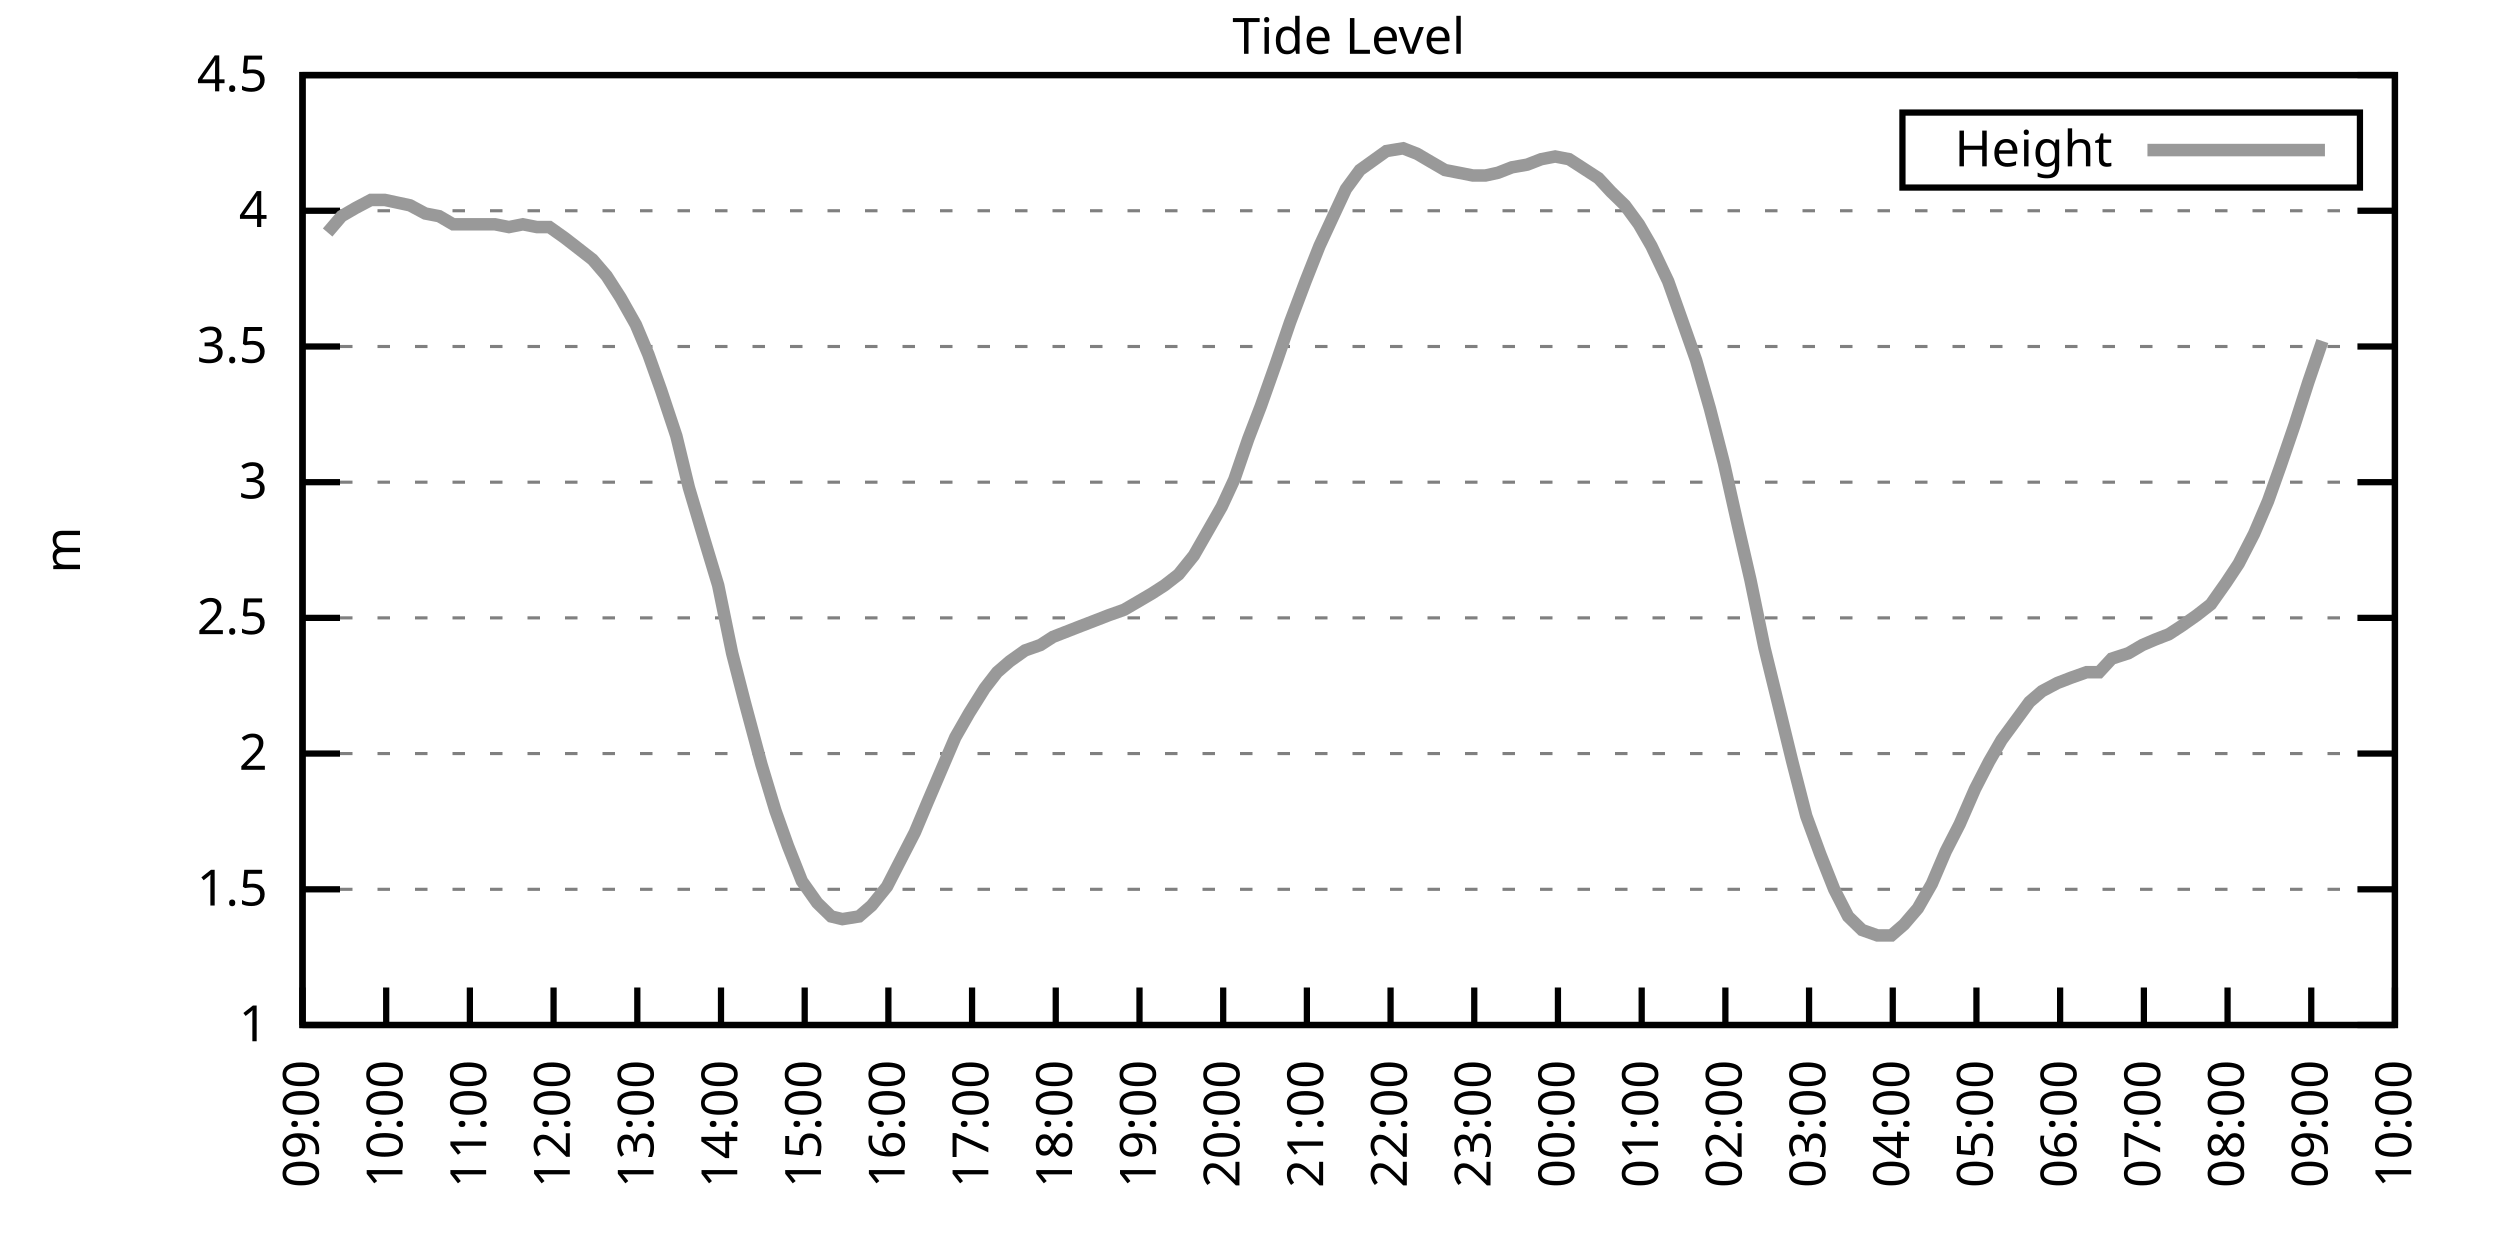
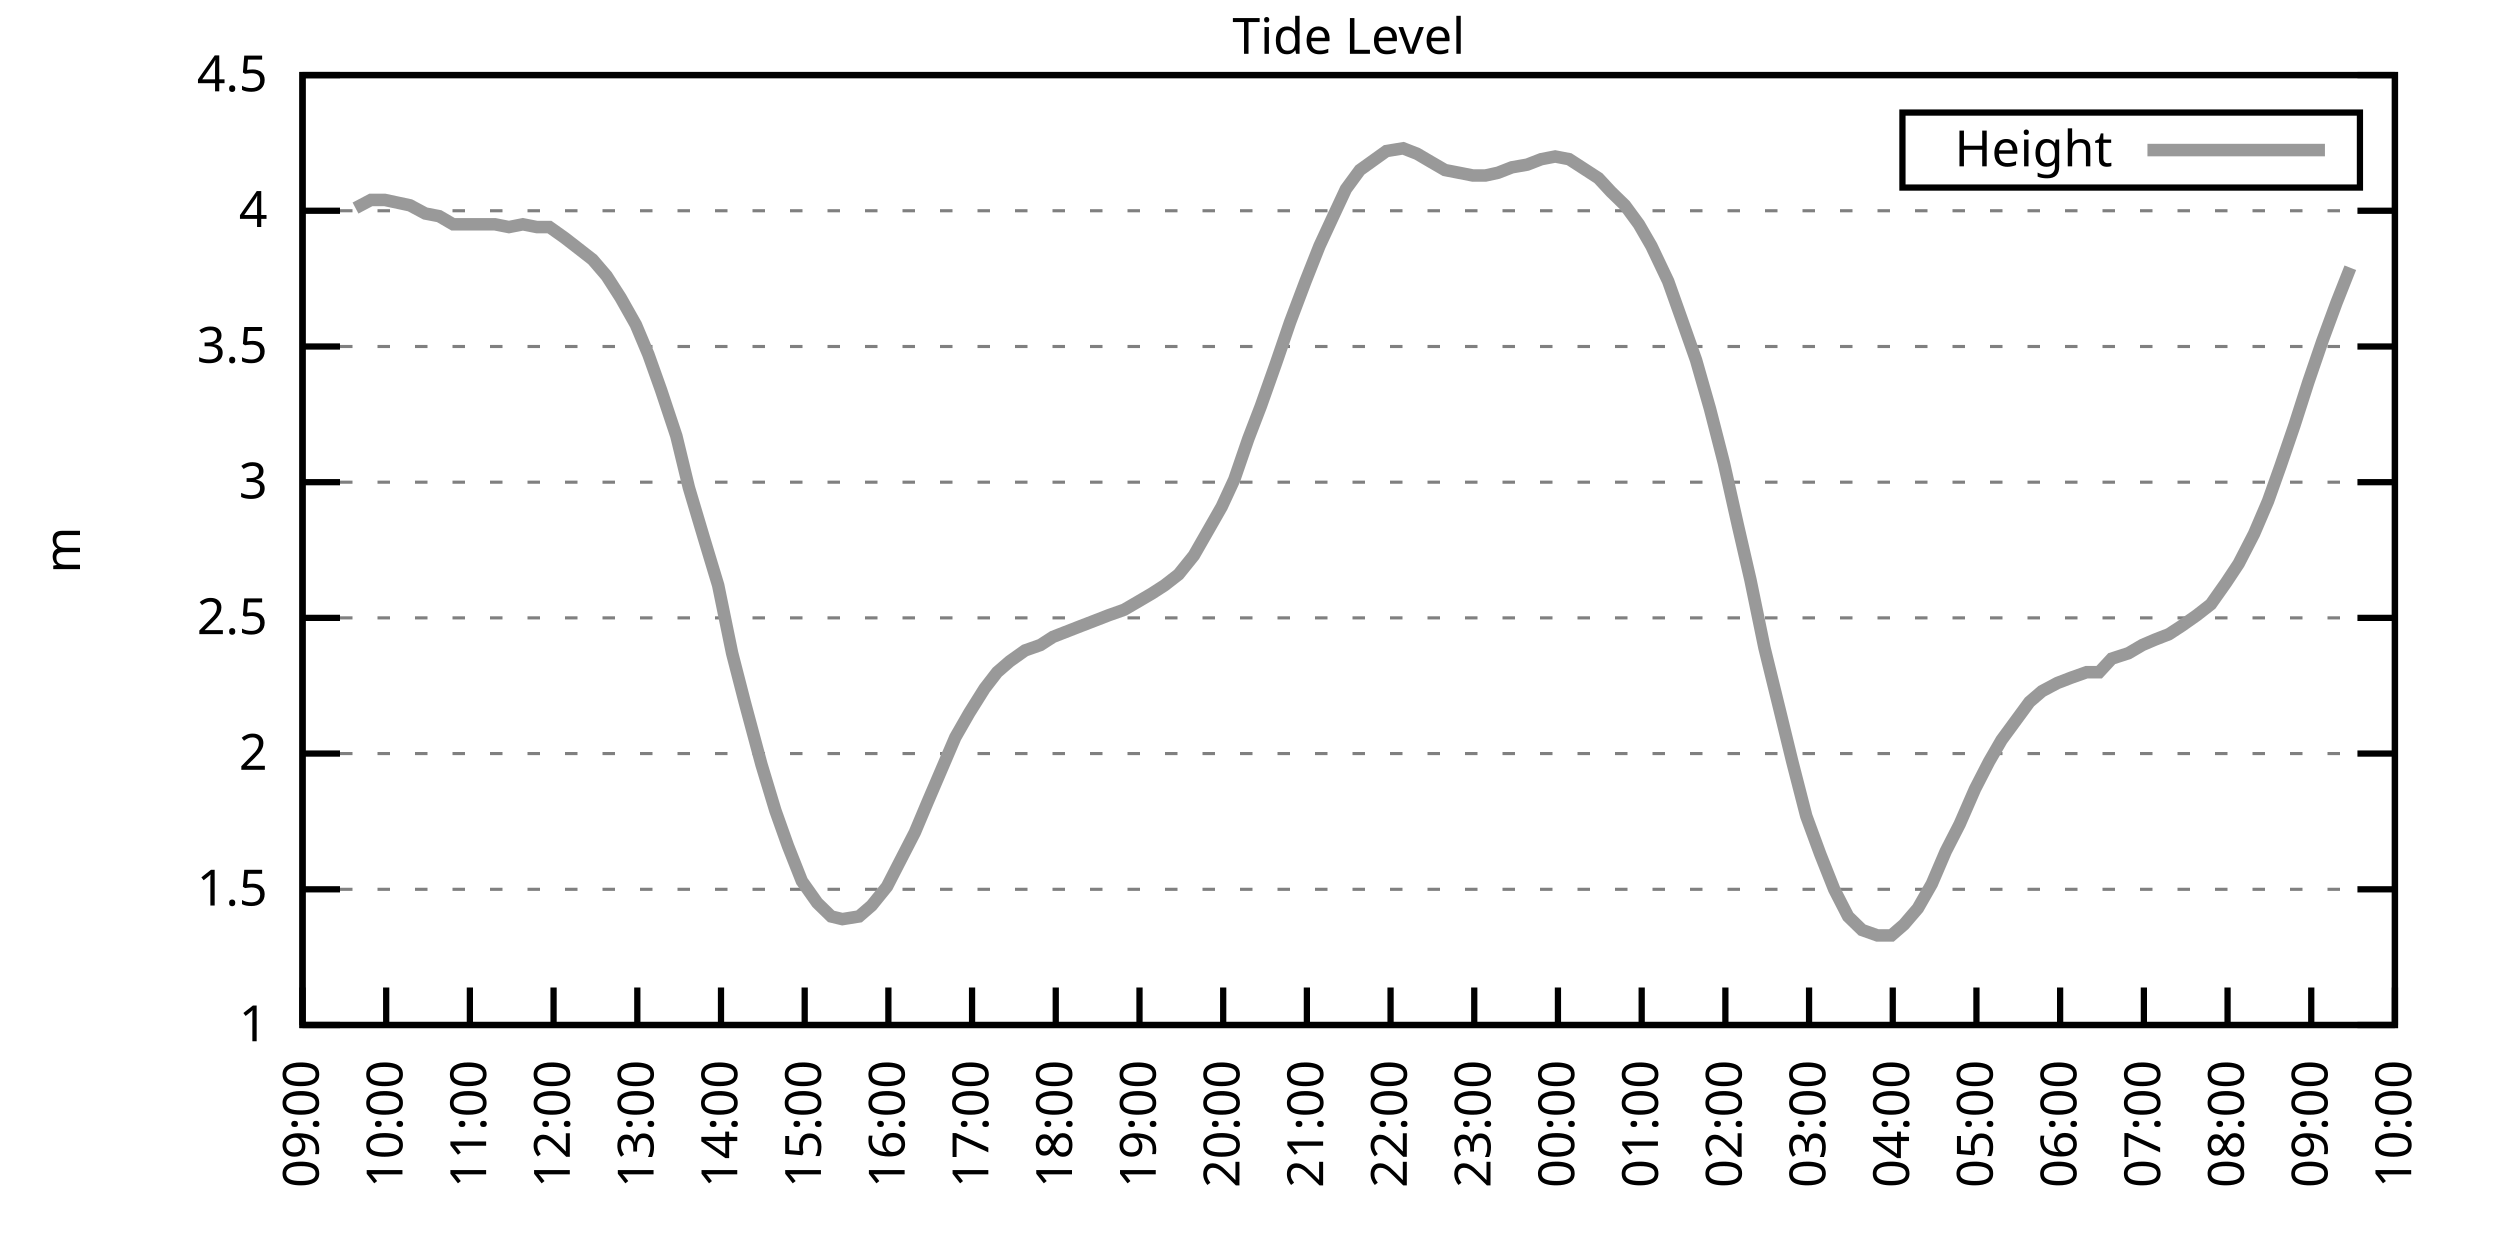
<svg xmlns="http://www.w3.org/2000/svg" xmlns:xlink="http://www.w3.org/1999/xlink" width="400" height="200" viewBox="0 0 400 200">
  <g id="gnuplot_canvas">
    <rect x="0" y="0" width="400" height="200" fill="none" />
    <defs>
      <circle id="gpDot" r="0.5" stroke-width="0.5" stroke="currentColor" />
      <path id="gpPt0" stroke-width="0.333" stroke="currentColor" d="M-1,0 h2 M0,-1 v2" />
      <path id="gpPt1" stroke-width="0.333" stroke="currentColor" d="M-1,-1 L1,1 M1,-1 L-1,1" />
      <path id="gpPt2" stroke-width="0.333" stroke="currentColor" d="M-1,0 L1,0 M0,-1 L0,1 M-1,-1 L1,1 M-1,1 L1,-1" />
      <rect id="gpPt3" stroke-width="0.333" stroke="currentColor" x="-1" y="-1" width="2" height="2" />
      <rect id="gpPt4" stroke-width="0.333" stroke="currentColor" fill="currentColor" x="-1" y="-1" width="2" height="2" />
      <circle id="gpPt5" stroke-width="0.333" stroke="currentColor" cx="0" cy="0" r="1" />
      <use xlink:href="#gpPt5" id="gpPt6" fill="currentColor" stroke="none" />
      <path id="gpPt7" stroke-width="0.333" stroke="currentColor" d="M0,-1.33 L-1.33,0.67 L1.33,0.67 z" />
      <use xlink:href="#gpPt7" id="gpPt8" fill="currentColor" stroke="none" />
      <use xlink:href="#gpPt7" id="gpPt9" stroke="currentColor" transform="rotate(180)" />
      <use xlink:href="#gpPt9" id="gpPt10" fill="currentColor" stroke="none" />
      <use xlink:href="#gpPt3" id="gpPt11" stroke="currentColor" transform="rotate(45)" />
      <use xlink:href="#gpPt11" id="gpPt12" fill="currentColor" stroke="none" />
      <path id="gpPt13" stroke-width="0.333" stroke="currentColor" d="M0,1.330 L1.265,0.411 L0.782,-1.067 L-0.782,-1.076 L-1.265,0.411 z" />
      <use xlink:href="#gpPt13" id="gpPt14" fill="currentColor" stroke="none" />
      <filter id="textbox" filterUnits="objectBoundingBox" x="0" y="0" height="1" width="1">
        <feFlood flood-color="white" flood-opacity="1" result="bgnd" />
        <feComposite in="SourceGraphic" in2="bgnd" operator="atop" />
      </filter>
      <filter id="greybox" filterUnits="objectBoundingBox" x="0" y="0" height="1" width="1">
        <feFlood flood-color="lightgrey" flood-opacity="1" result="grey" />
        <feComposite in="SourceGraphic" in2="grey" operator="atop" />
      </filter>
    </defs>
    <g fill="none" color="white" stroke="currentColor" stroke-width="1.00" stroke-linecap="butt" stroke-linejoin="miter">
</g>
    <g fill="none" color="black" stroke="currentColor" stroke-width="1.00" stroke-linecap="butt" stroke-linejoin="miter">
      <g stroke="none" shape-rendering="crispEdges">
        <polygon fill="rgb(255, 255, 255)" points="48.40,164.00 383.18,164.00 383.18,12.02 48.40,12.02 " />
      </g>
    </g>
    <g fill="none" color="black" stroke="currentColor" stroke-width="1.00" stroke-linecap="butt" stroke-linejoin="miter">
</g>
    <g fill="none" color="black" stroke="black" stroke-width="0.50" stroke-linecap="butt" stroke-linejoin="miter">
</g>
    <g fill="none" color="gray" stroke="currentColor" stroke-width="0.50" stroke-linecap="butt" stroke-linejoin="miter">
      <path stroke="gray" stroke-dasharray="2,4" class="gridline" d="M48.40,164.00 L383.19,164.00  " />
    </g>
    <g fill="none" color="gray" stroke="gray" stroke-width="1.00" stroke-linecap="butt" stroke-linejoin="miter">
</g>
    <g fill="none" color="black" stroke="currentColor" stroke-width="1.00" stroke-linecap="butt" stroke-linejoin="miter">
      <path stroke="black" d="M48.40,164.00 L54.40,164.00 M383.19,164.00 L377.19,164.00  " />
      <g transform="translate(42.80,166.60)" stroke="none" fill="black" font-family="Sans" font-size="8.00" text-anchor="end">
        <text>
          <tspan font-family="Sans"> 1</tspan>
        </text>
      </g>
    </g>
    <g fill="none" color="black" stroke="currentColor" stroke-width="1.00" stroke-linecap="butt" stroke-linejoin="miter">
</g>
    <g fill="none" color="black" stroke="black" stroke-width="0.50" stroke-linecap="butt" stroke-linejoin="miter">
</g>
    <g fill="none" color="gray" stroke="currentColor" stroke-width="0.50" stroke-linecap="butt" stroke-linejoin="miter">
      <path stroke="gray" stroke-dasharray="2,4" class="gridline" d="M48.40,142.29 L383.19,142.29  " />
    </g>
    <g fill="none" color="gray" stroke="gray" stroke-width="1.00" stroke-linecap="butt" stroke-linejoin="miter">
</g>
    <g fill="none" color="black" stroke="currentColor" stroke-width="1.00" stroke-linecap="butt" stroke-linejoin="miter">
      <path stroke="black" d="M48.40,142.29 L54.40,142.29 M383.19,142.29 L377.19,142.29  " />
      <g transform="translate(42.80,144.89)" stroke="none" fill="black" font-family="Sans" font-size="8.00" text-anchor="end">
        <text>
          <tspan font-family="Sans"> 1.5</tspan>
        </text>
      </g>
    </g>
    <g fill="none" color="black" stroke="currentColor" stroke-width="1.00" stroke-linecap="butt" stroke-linejoin="miter">
</g>
    <g fill="none" color="black" stroke="black" stroke-width="0.50" stroke-linecap="butt" stroke-linejoin="miter">
</g>
    <g fill="none" color="gray" stroke="currentColor" stroke-width="0.50" stroke-linecap="butt" stroke-linejoin="miter">
      <path stroke="gray" stroke-dasharray="2,4" class="gridline" d="M48.40,120.57 L383.19,120.57  " />
    </g>
    <g fill="none" color="gray" stroke="gray" stroke-width="1.00" stroke-linecap="butt" stroke-linejoin="miter">
</g>
    <g fill="none" color="black" stroke="currentColor" stroke-width="1.00" stroke-linecap="butt" stroke-linejoin="miter">
      <path stroke="black" d="M48.40,120.57 L54.40,120.57 M383.19,120.57 L377.19,120.57  " />
      <g transform="translate(42.80,123.17)" stroke="none" fill="black" font-family="Sans" font-size="8.00" text-anchor="end">
        <text>
          <tspan font-family="Sans"> 2</tspan>
        </text>
      </g>
    </g>
    <g fill="none" color="black" stroke="currentColor" stroke-width="1.00" stroke-linecap="butt" stroke-linejoin="miter">
</g>
    <g fill="none" color="black" stroke="black" stroke-width="0.50" stroke-linecap="butt" stroke-linejoin="miter">
</g>
    <g fill="none" color="gray" stroke="currentColor" stroke-width="0.50" stroke-linecap="butt" stroke-linejoin="miter">
      <path stroke="gray" stroke-dasharray="2,4" class="gridline" d="M48.40,98.86 L383.19,98.86  " />
    </g>
    <g fill="none" color="gray" stroke="gray" stroke-width="1.00" stroke-linecap="butt" stroke-linejoin="miter">
</g>
    <g fill="none" color="black" stroke="currentColor" stroke-width="1.00" stroke-linecap="butt" stroke-linejoin="miter">
      <path stroke="black" d="M48.40,98.86 L54.40,98.86 M383.19,98.86 L377.19,98.86  " />
      <g transform="translate(42.80,101.46)" stroke="none" fill="black" font-family="Sans" font-size="8.00" text-anchor="end">
        <text>
          <tspan font-family="Sans"> 2.5</tspan>
        </text>
      </g>
    </g>
    <g fill="none" color="black" stroke="currentColor" stroke-width="1.00" stroke-linecap="butt" stroke-linejoin="miter">
</g>
    <g fill="none" color="black" stroke="black" stroke-width="0.50" stroke-linecap="butt" stroke-linejoin="miter">
</g>
    <g fill="none" color="gray" stroke="currentColor" stroke-width="0.50" stroke-linecap="butt" stroke-linejoin="miter">
      <path stroke="gray" stroke-dasharray="2,4" class="gridline" d="M48.40,77.15 L383.19,77.15  " />
    </g>
    <g fill="none" color="gray" stroke="gray" stroke-width="1.00" stroke-linecap="butt" stroke-linejoin="miter">
</g>
    <g fill="none" color="black" stroke="currentColor" stroke-width="1.00" stroke-linecap="butt" stroke-linejoin="miter">
      <path stroke="black" d="M48.40,77.15 L54.40,77.15 M383.19,77.15 L377.19,77.15  " />
      <g transform="translate(42.80,79.75)" stroke="none" fill="black" font-family="Sans" font-size="8.00" text-anchor="end">
        <text>
          <tspan font-family="Sans"> 3</tspan>
        </text>
      </g>
    </g>
    <g fill="none" color="black" stroke="currentColor" stroke-width="1.00" stroke-linecap="butt" stroke-linejoin="miter">
</g>
    <g fill="none" color="black" stroke="black" stroke-width="0.50" stroke-linecap="butt" stroke-linejoin="miter">
</g>
    <g fill="none" color="gray" stroke="currentColor" stroke-width="0.50" stroke-linecap="butt" stroke-linejoin="miter">
      <path stroke="gray" stroke-dasharray="2,4" class="gridline" d="M48.40,55.44 L383.19,55.44  " />
    </g>
    <g fill="none" color="gray" stroke="gray" stroke-width="1.00" stroke-linecap="butt" stroke-linejoin="miter">
</g>
    <g fill="none" color="black" stroke="currentColor" stroke-width="1.00" stroke-linecap="butt" stroke-linejoin="miter">
      <path stroke="black" d="M48.40,55.44 L54.40,55.44 M383.19,55.44 L377.19,55.44  " />
      <g transform="translate(42.80,58.04)" stroke="none" fill="black" font-family="Sans" font-size="8.00" text-anchor="end">
        <text>
          <tspan font-family="Sans"> 3.5</tspan>
        </text>
      </g>
    </g>
    <g fill="none" color="black" stroke="currentColor" stroke-width="1.00" stroke-linecap="butt" stroke-linejoin="miter">
</g>
    <g fill="none" color="black" stroke="black" stroke-width="0.50" stroke-linecap="butt" stroke-linejoin="miter">
</g>
    <g fill="none" color="gray" stroke="currentColor" stroke-width="0.50" stroke-linecap="butt" stroke-linejoin="miter">
      <path stroke="gray" stroke-dasharray="2,4" class="gridline" d="M48.40,33.72 L383.19,33.72  " />
    </g>
    <g fill="none" color="gray" stroke="gray" stroke-width="1.00" stroke-linecap="butt" stroke-linejoin="miter">
</g>
    <g fill="none" color="black" stroke="currentColor" stroke-width="1.00" stroke-linecap="butt" stroke-linejoin="miter">
      <path stroke="black" d="M48.40,33.72 L54.40,33.72 M383.19,33.72 L377.19,33.72  " />
      <g transform="translate(42.80,36.32)" stroke="none" fill="black" font-family="Sans" font-size="8.00" text-anchor="end">
        <text>
          <tspan font-family="Sans"> 4</tspan>
        </text>
      </g>
    </g>
    <g fill="none" color="black" stroke="currentColor" stroke-width="1.00" stroke-linecap="butt" stroke-linejoin="miter">
</g>
    <g fill="none" color="black" stroke="black" stroke-width="0.50" stroke-linecap="butt" stroke-linejoin="miter">
</g>
    <g fill="none" color="gray" stroke="currentColor" stroke-width="0.50" stroke-linecap="butt" stroke-linejoin="miter">
      <path stroke="gray" stroke-dasharray="2,4" class="gridline" d="M48.40,12.01 L383.19,12.01  " />
    </g>
    <g fill="none" color="gray" stroke="gray" stroke-width="1.00" stroke-linecap="butt" stroke-linejoin="miter">
</g>
    <g fill="none" color="black" stroke="currentColor" stroke-width="1.00" stroke-linecap="butt" stroke-linejoin="miter">
      <path stroke="black" d="M48.40,12.01 L54.40,12.01 M383.19,12.01 L377.19,12.01  " />
      <g transform="translate(42.80,14.61)" stroke="none" fill="black" font-family="Sans" font-size="8.00" text-anchor="end">
        <text>
          <tspan font-family="Sans"> 4.5</tspan>
        </text>
      </g>
    </g>
    <g fill="none" color="black" stroke="currentColor" stroke-width="1.00" stroke-linecap="butt" stroke-linejoin="miter">
      <path stroke="black" d="M48.40,164.00 L48.40,158.00  " />
      <g transform="translate(51.00,169.60) rotate(270.00)" stroke="none" fill="black" font-family="Sans" font-size="8.00" text-anchor="end">
        <text>
          <tspan font-family="Sans">09:00</tspan>
        </text>
      </g>
    </g>
    <g fill="none" color="black" stroke="currentColor" stroke-width="1.00" stroke-linecap="butt" stroke-linejoin="miter">
      <path stroke="black" d="M61.79,164.00 L61.79,158.00  " />
      <g transform="translate(64.39,169.60) rotate(270.00)" stroke="none" fill="black" font-family="Sans" font-size="8.00" text-anchor="end">
        <text>
          <tspan font-family="Sans">10:00</tspan>
        </text>
      </g>
    </g>
    <g fill="none" color="black" stroke="currentColor" stroke-width="1.00" stroke-linecap="butt" stroke-linejoin="miter">
      <path stroke="black" d="M75.18,164.00 L75.18,158.00  " />
      <g transform="translate(77.78,169.60) rotate(270.00)" stroke="none" fill="black" font-family="Sans" font-size="8.00" text-anchor="end">
        <text>
          <tspan font-family="Sans">11:00</tspan>
        </text>
      </g>
    </g>
    <g fill="none" color="black" stroke="currentColor" stroke-width="1.00" stroke-linecap="butt" stroke-linejoin="miter">
      <path stroke="black" d="M88.57,164.00 L88.57,158.00  " />
      <g transform="translate(91.17,169.60) rotate(270.00)" stroke="none" fill="black" font-family="Sans" font-size="8.00" text-anchor="end">
        <text>
          <tspan font-family="Sans">12:00</tspan>
        </text>
      </g>
    </g>
    <g fill="none" color="black" stroke="currentColor" stroke-width="1.00" stroke-linecap="butt" stroke-linejoin="miter">
      <path stroke="black" d="M101.97,164.00 L101.97,158.00  " />
      <g transform="translate(104.57,169.60) rotate(270.00)" stroke="none" fill="black" font-family="Sans" font-size="8.00" text-anchor="end">
        <text>
          <tspan font-family="Sans">13:00</tspan>
        </text>
      </g>
    </g>
    <g fill="none" color="black" stroke="currentColor" stroke-width="1.00" stroke-linecap="butt" stroke-linejoin="miter">
      <path stroke="black" d="M115.36,164.00 L115.36,158.00  " />
      <g transform="translate(117.96,169.60) rotate(270.00)" stroke="none" fill="black" font-family="Sans" font-size="8.00" text-anchor="end">
        <text>
          <tspan font-family="Sans">14:00</tspan>
        </text>
      </g>
    </g>
    <g fill="none" color="black" stroke="currentColor" stroke-width="1.00" stroke-linecap="butt" stroke-linejoin="miter">
      <path stroke="black" d="M128.75,164.00 L128.75,158.00  " />
      <g transform="translate(131.35,169.60) rotate(270.00)" stroke="none" fill="black" font-family="Sans" font-size="8.00" text-anchor="end">
        <text>
          <tspan font-family="Sans">15:00</tspan>
        </text>
      </g>
    </g>
    <g fill="none" color="black" stroke="currentColor" stroke-width="1.00" stroke-linecap="butt" stroke-linejoin="miter">
      <path stroke="black" d="M142.14,164.00 L142.14,158.00  " />
      <g transform="translate(144.74,169.60) rotate(270.00)" stroke="none" fill="black" font-family="Sans" font-size="8.00" text-anchor="end">
        <text>
          <tspan font-family="Sans">16:00</tspan>
        </text>
      </g>
    </g>
    <g fill="none" color="black" stroke="currentColor" stroke-width="1.00" stroke-linecap="butt" stroke-linejoin="miter">
      <path stroke="black" d="M155.53,164.00 L155.53,158.00  " />
      <g transform="translate(158.13,169.60) rotate(270.00)" stroke="none" fill="black" font-family="Sans" font-size="8.00" text-anchor="end">
        <text>
          <tspan font-family="Sans">17:00</tspan>
        </text>
      </g>
    </g>
    <g fill="none" color="black" stroke="currentColor" stroke-width="1.00" stroke-linecap="butt" stroke-linejoin="miter">
      <path stroke="black" d="M168.92,164.00 L168.92,158.00  " />
      <g transform="translate(171.52,169.60) rotate(270.00)" stroke="none" fill="black" font-family="Sans" font-size="8.00" text-anchor="end">
        <text>
          <tspan font-family="Sans">18:00</tspan>
        </text>
      </g>
    </g>
    <g fill="none" color="black" stroke="currentColor" stroke-width="1.00" stroke-linecap="butt" stroke-linejoin="miter">
      <path stroke="black" d="M182.32,164.00 L182.32,158.00  " />
      <g transform="translate(184.92,169.60) rotate(270.00)" stroke="none" fill="black" font-family="Sans" font-size="8.00" text-anchor="end">
        <text>
          <tspan font-family="Sans">19:00</tspan>
        </text>
      </g>
    </g>
    <g fill="none" color="black" stroke="currentColor" stroke-width="1.00" stroke-linecap="butt" stroke-linejoin="miter">
      <path stroke="black" d="M195.71,164.00 L195.71,158.00  " />
      <g transform="translate(198.31,169.60) rotate(270.00)" stroke="none" fill="black" font-family="Sans" font-size="8.00" text-anchor="end">
        <text>
          <tspan font-family="Sans">20:00</tspan>
        </text>
      </g>
    </g>
    <g fill="none" color="black" stroke="currentColor" stroke-width="1.00" stroke-linecap="butt" stroke-linejoin="miter">
      <path stroke="black" d="M209.10,164.00 L209.10,158.00  " />
      <g transform="translate(211.70,169.60) rotate(270.00)" stroke="none" fill="black" font-family="Sans" font-size="8.00" text-anchor="end">
        <text>
          <tspan font-family="Sans">21:00</tspan>
        </text>
      </g>
    </g>
    <g fill="none" color="black" stroke="currentColor" stroke-width="1.00" stroke-linecap="butt" stroke-linejoin="miter">
      <path stroke="black" d="M222.49,164.00 L222.49,158.00  " />
      <g transform="translate(225.09,169.60) rotate(270.00)" stroke="none" fill="black" font-family="Sans" font-size="8.00" text-anchor="end">
        <text>
          <tspan font-family="Sans">22:00</tspan>
        </text>
      </g>
    </g>
    <g fill="none" color="black" stroke="currentColor" stroke-width="1.00" stroke-linecap="butt" stroke-linejoin="miter">
      <path stroke="black" d="M235.88,164.00 L235.88,158.00  " />
      <g transform="translate(238.48,169.60) rotate(270.00)" stroke="none" fill="black" font-family="Sans" font-size="8.00" text-anchor="end">
        <text>
          <tspan font-family="Sans">23:00</tspan>
        </text>
      </g>
    </g>
    <g fill="none" color="black" stroke="currentColor" stroke-width="1.00" stroke-linecap="butt" stroke-linejoin="miter">
      <path stroke="black" d="M249.27,164.00 L249.27,158.00  " />
      <g transform="translate(251.87,169.60) rotate(270.00)" stroke="none" fill="black" font-family="Sans" font-size="8.00" text-anchor="end">
        <text>
          <tspan font-family="Sans">00:00</tspan>
        </text>
      </g>
    </g>
    <g fill="none" color="black" stroke="currentColor" stroke-width="1.00" stroke-linecap="butt" stroke-linejoin="miter">
      <path stroke="black" d="M262.67,164.00 L262.67,158.00  " />
      <g transform="translate(265.27,169.60) rotate(270.00)" stroke="none" fill="black" font-family="Sans" font-size="8.00" text-anchor="end">
        <text>
          <tspan font-family="Sans">01:00</tspan>
        </text>
      </g>
    </g>
    <g fill="none" color="black" stroke="currentColor" stroke-width="1.00" stroke-linecap="butt" stroke-linejoin="miter">
      <path stroke="black" d="M276.06,164.00 L276.06,158.00  " />
      <g transform="translate(278.66,169.60) rotate(270.00)" stroke="none" fill="black" font-family="Sans" font-size="8.00" text-anchor="end">
        <text>
          <tspan font-family="Sans">02:00</tspan>
        </text>
      </g>
    </g>
    <g fill="none" color="black" stroke="currentColor" stroke-width="1.00" stroke-linecap="butt" stroke-linejoin="miter">
      <path stroke="black" d="M289.45,164.00 L289.45,158.00  " />
      <g transform="translate(292.05,169.60) rotate(270.00)" stroke="none" fill="black" font-family="Sans" font-size="8.00" text-anchor="end">
        <text>
          <tspan font-family="Sans">03:00</tspan>
        </text>
      </g>
    </g>
    <g fill="none" color="black" stroke="currentColor" stroke-width="1.00" stroke-linecap="butt" stroke-linejoin="miter">
      <path stroke="black" d="M302.84,164.00 L302.84,158.00  " />
      <g transform="translate(305.44,169.60) rotate(270.00)" stroke="none" fill="black" font-family="Sans" font-size="8.00" text-anchor="end">
        <text>
          <tspan font-family="Sans">04:00</tspan>
        </text>
      </g>
    </g>
    <g fill="none" color="black" stroke="currentColor" stroke-width="1.00" stroke-linecap="butt" stroke-linejoin="miter">
      <path stroke="black" d="M316.23,164.00 L316.23,158.00  " />
      <g transform="translate(318.83,169.60) rotate(270.00)" stroke="none" fill="black" font-family="Sans" font-size="8.00" text-anchor="end">
        <text>
          <tspan font-family="Sans">05:00</tspan>
        </text>
      </g>
    </g>
    <g fill="none" color="black" stroke="currentColor" stroke-width="1.00" stroke-linecap="butt" stroke-linejoin="miter">
      <path stroke="black" d="M329.62,164.00 L329.62,158.00  " />
      <g transform="translate(332.22,169.60) rotate(270.00)" stroke="none" fill="black" font-family="Sans" font-size="8.00" text-anchor="end">
        <text>
          <tspan font-family="Sans">06:00</tspan>
        </text>
      </g>
    </g>
    <g fill="none" color="black" stroke="currentColor" stroke-width="1.00" stroke-linecap="butt" stroke-linejoin="miter">
      <path stroke="black" d="M343.02,164.00 L343.02,158.00  " />
      <g transform="translate(345.62,169.60) rotate(270.00)" stroke="none" fill="black" font-family="Sans" font-size="8.00" text-anchor="end">
        <text>
          <tspan font-family="Sans">07:00</tspan>
        </text>
      </g>
    </g>
    <g fill="none" color="black" stroke="currentColor" stroke-width="1.00" stroke-linecap="butt" stroke-linejoin="miter">
      <path stroke="black" d="M356.41,164.00 L356.41,158.00  " />
      <g transform="translate(359.01,169.60) rotate(270.00)" stroke="none" fill="black" font-family="Sans" font-size="8.00" text-anchor="end">
        <text>
          <tspan font-family="Sans">08:00</tspan>
        </text>
      </g>
    </g>
    <g fill="none" color="black" stroke="currentColor" stroke-width="1.00" stroke-linecap="butt" stroke-linejoin="miter">
      <path stroke="black" d="M369.80,164.00 L369.80,158.00  " />
      <g transform="translate(372.40,169.60) rotate(270.00)" stroke="none" fill="black" font-family="Sans" font-size="8.00" text-anchor="end">
        <text>
          <tspan font-family="Sans">09:00</tspan>
        </text>
      </g>
    </g>
    <g fill="none" color="black" stroke="currentColor" stroke-width="1.00" stroke-linecap="butt" stroke-linejoin="miter">
      <path stroke="black" d="M383.19,164.00 L383.19,158.00  " />
      <g transform="translate(385.79,169.60) rotate(270.00)" stroke="none" fill="black" font-family="Sans" font-size="8.00" text-anchor="end">
        <text>
          <tspan font-family="Sans">10:00</tspan>
        </text>
      </g>
    </g>
    <g fill="none" color="black" stroke="currentColor" stroke-width="1.00" stroke-linecap="butt" stroke-linejoin="miter">
</g>
    <g fill="none" color="black" stroke="currentColor" stroke-width="1.00" stroke-linecap="butt" stroke-linejoin="miter">
      <path stroke="black" d="M48.40,12.01 L48.40,164.00 L383.19,164.00 L383.19,12.01 L48.40,12.01 Z  " />
    </g>
    <g fill="none" color="black" stroke="currentColor" stroke-width="1.00" stroke-linecap="butt" stroke-linejoin="miter">
</g>
    <g fill="none" color="black" stroke="currentColor" stroke-width="1.00" stroke-linecap="butt" stroke-linejoin="miter">
      <path stroke="black" d="M304.39,30.01 L304.39,18.01 L377.59,18.01 L377.59,30.01 L304.39,30.01 Z  " />
    </g>
    <g id="Tide_level_plot_1">
      <g fill="none" color="white" stroke="black" stroke-width="2.00" stroke-linecap="butt" stroke-linejoin="miter">
</g>
      <g fill="none" color="black" stroke="currentColor" stroke-width="2.00" stroke-linecap="butt" stroke-linejoin="miter">
        <g transform="translate(337.99,26.61)" stroke="none" fill="black" font-family="Sans" font-size="8.00" text-anchor="end">
          <text>
            <tspan font-family="Sans">Height</tspan>
          </text>
        </g>
      </g>
      <g fill="none" color="black" stroke="currentColor" stroke-width="2.00" stroke-linecap="butt" stroke-linejoin="miter">
-         <path stroke="rgb(153, 153, 153)" d="M343.59,24.01 L371.99,24.01 M52.42,37.20 L54.65,34.59 L56.88,33.29 L59.34,31.99 L61.57,31.99 L63.58,32.42   L65.59,32.85 L68.04,34.16 L70.27,34.59 L72.50,35.89 L74.74,35.89 L77.19,35.89 L79.20,35.89 L81.43,36.33   L83.66,35.89 L85.90,36.33 L87.91,36.33 L90.36,38.07 L92.59,39.80 L94.82,41.54 L97.06,44.15 L99.29,47.62   L101.74,51.96 L103.75,56.74 L105.76,62.38 L108.22,69.77 L110.22,78.02 L112.68,86.27 L114.91,93.65 L117.14,104.51   L119.15,112.32 L121.83,122.31 L124.06,129.69 L126.07,135.34 L128.30,140.98 L130.76,144.46 L132.99,146.63 L134.78,147.06   L137.45,146.63 L139.46,144.89 L141.92,141.85 L143.70,138.38 L146.38,133.17 L148.39,128.39 L150.62,123.18 L152.85,117.97   L155.09,114.06 L157.54,110.15 L159.55,107.55 L161.56,105.81 L164.01,104.07 L166.47,103.20 L168.48,101.90 L170.71,101.03   L172.94,100.16 L175.17,99.30 L177.41,98.43 L179.86,97.56 L182.09,96.26 L184.32,94.95 L186.33,93.65 L188.57,91.91   L191.02,88.87 L193.25,84.97 L195.48,81.06 L197.49,76.71 L199.73,70.20 L201.73,64.99 L204.19,58.04 L206.42,51.53   L208.88,45.01 L211.11,39.37 L213.12,35.03 L215.35,30.25 L217.58,27.21 L221.82,24.17 L224.50,23.73 L226.73,24.60   L228.96,25.91 L231.20,27.21 L233.43,27.64 L235.66,28.08 L237.67,28.08 L239.68,27.64 L241.91,26.77 L244.36,26.34   L246.60,25.47 L248.83,25.04 L251.06,25.47 L253.07,26.77 L255.75,28.51 L257.76,30.68 L259.99,32.85 L262.22,35.89   L264.23,39.37 L266.91,45.01 L268.92,50.66 L271.37,57.61 L273.60,65.42 L275.83,74.11 L278.07,84.10 L280.07,92.78   L282.31,103.64 L284.76,113.63 L286.77,121.88 L289.00,130.56 L291.23,136.64 L293.47,142.29 L295.70,146.63 L297.93,148.80   L300.39,149.67 L302.62,149.67 L304.63,147.93 L306.86,145.33 L309.09,141.42 L311.32,136.21 L313.55,131.86 L316.01,126.22   L318.24,121.88 L320.25,118.40 L322.48,115.36 L324.71,112.32 L326.72,110.59 L329.18,109.28 L331.41,108.42 L333.86,107.55   L335.87,107.55 L337.88,105.38 L340.56,104.51 L342.79,103.20 L344.80,102.34 L347.03,101.47 L349.04,100.16 L351.50,98.43   L353.73,96.69 L356.18,93.22 L358.19,90.18 L360.65,85.40 L362.88,80.19 L364.89,74.54 L367.12,68.03 L369.35,61.08   L371.58,54.57  " />
+         <path stroke="rgb(153, 153, 153)" d="M343.59,24.01 L371.99,24.01 M56.88,33.29 L59.34,31.99 L61.57,31.99 L63.58,32.42 L65.59,32.85 L68.04,34.16   L70.27,34.59 L72.50,35.89 L74.74,35.89 L77.19,35.89 L79.20,35.89 L81.43,36.33 L83.66,35.89 L85.90,36.33   L87.91,36.33 L90.36,38.07 L92.59,39.80 L94.82,41.54 L97.06,44.15 L99.29,47.62 L101.74,51.96 L103.75,56.74   L105.76,62.38 L108.22,69.77 L110.22,78.02 L112.68,86.27 L114.91,93.65 L117.14,104.51 L119.15,112.32 L121.83,122.31   L124.06,129.69 L126.07,135.34 L128.30,140.98 L130.76,144.46 L132.99,146.63 L134.78,147.06 L137.45,146.63 L139.46,144.89   L141.92,141.85 L143.70,138.38 L146.38,133.17 L148.39,128.39 L150.62,123.18 L152.85,117.97 L155.09,114.06 L157.54,110.15   L159.55,107.55 L161.56,105.81 L164.01,104.07 L166.47,103.20 L168.48,101.90 L170.71,101.03 L172.94,100.16 L175.17,99.30   L177.41,98.43 L179.86,97.56 L182.09,96.26 L184.32,94.95 L186.33,93.65 L188.57,91.91 L191.02,88.87 L193.25,84.97   L195.48,81.06 L197.49,76.71 L199.73,70.20 L201.73,64.99 L204.19,58.04 L206.42,51.53 L208.88,45.01 L211.11,39.37   L213.12,35.03 L215.35,30.25 L217.58,27.21 L221.82,24.17 L224.50,23.73 L226.73,24.60 L228.96,25.91 L231.20,27.21   L233.43,27.64 L235.66,28.08 L237.67,28.08 L239.68,27.64 L241.91,26.77 L244.36,26.34 L246.60,25.47 L248.83,25.04   L251.06,25.47 L253.07,26.77 L255.75,28.51 L257.76,30.68 L259.99,32.85 L262.22,35.89 L264.23,39.37 L266.91,45.01   L268.92,50.66 L271.37,57.61 L273.60,65.42 L275.83,74.11 L278.07,84.10 L280.07,92.78 L282.31,103.64 L284.76,113.63   L286.77,121.88 L289.00,130.56 L291.23,136.64 L293.47,142.29 L295.70,146.63 L297.93,148.80 L300.39,149.67 L302.62,149.67   L304.63,147.93 L306.86,145.33 L309.09,141.42 L311.32,136.21 L313.55,131.86 L316.01,126.22 L318.24,121.88 L320.25,118.40   L322.48,115.36 L324.71,112.32 L326.72,110.59 L329.18,109.28 L331.41,108.42 L333.86,107.55 L335.87,107.55 L337.88,105.38   L340.56,104.51 L342.79,103.20 L344.80,102.34 L347.03,101.47 L349.04,100.16 L351.50,98.43 L353.73,96.69 L356.18,93.22   L358.19,90.18 L360.65,85.40 L362.88,80.19 L364.89,74.54 L367.12,68.03 L369.35,61.08 L371.58,54.57 L373.82,48.49   L376.05,42.84  " />
      </g>
    </g>
    <g fill="none" color="black" stroke="currentColor" stroke-width="2.00" stroke-linecap="butt" stroke-linejoin="miter">
</g>
    <g fill="none" color="black" stroke="black" stroke-width="1.00" stroke-linecap="butt" stroke-linejoin="miter">
</g>
    <g fill="none" color="black" stroke="currentColor" stroke-width="1.00" stroke-linecap="butt" stroke-linejoin="miter">
      <path stroke="black" d="M48.40,12.01 L48.40,164.00 L383.19,164.00 L383.19,12.01 L48.40,12.01 Z  " />
      <g transform="translate(12.80,88.01) rotate(270.00)" stroke="none" fill="black" font-family="Sans" font-size="8.00" text-anchor="middle">
        <text>
          <tspan font-family="Sans">m</tspan>
        </text>
      </g>
    </g>
    <g fill="none" color="black" stroke="currentColor" stroke-width="1.00" stroke-linecap="butt" stroke-linejoin="miter">
</g>
    <g fill="none" color="black" stroke="currentColor" stroke-width="1.00" stroke-linecap="butt" stroke-linejoin="miter">
      <g transform="translate(215.79,8.61)" stroke="none" fill="black" font-family="Sans" font-size="8.00" text-anchor="middle">
        <text>
          <tspan font-family="Sans">Tide Level</tspan>
        </text>
      </g>
    </g>
    <g fill="none" color="black" stroke="currentColor" stroke-width="1.00" stroke-linecap="butt" stroke-linejoin="miter">
</g>
  </g>
</svg>
